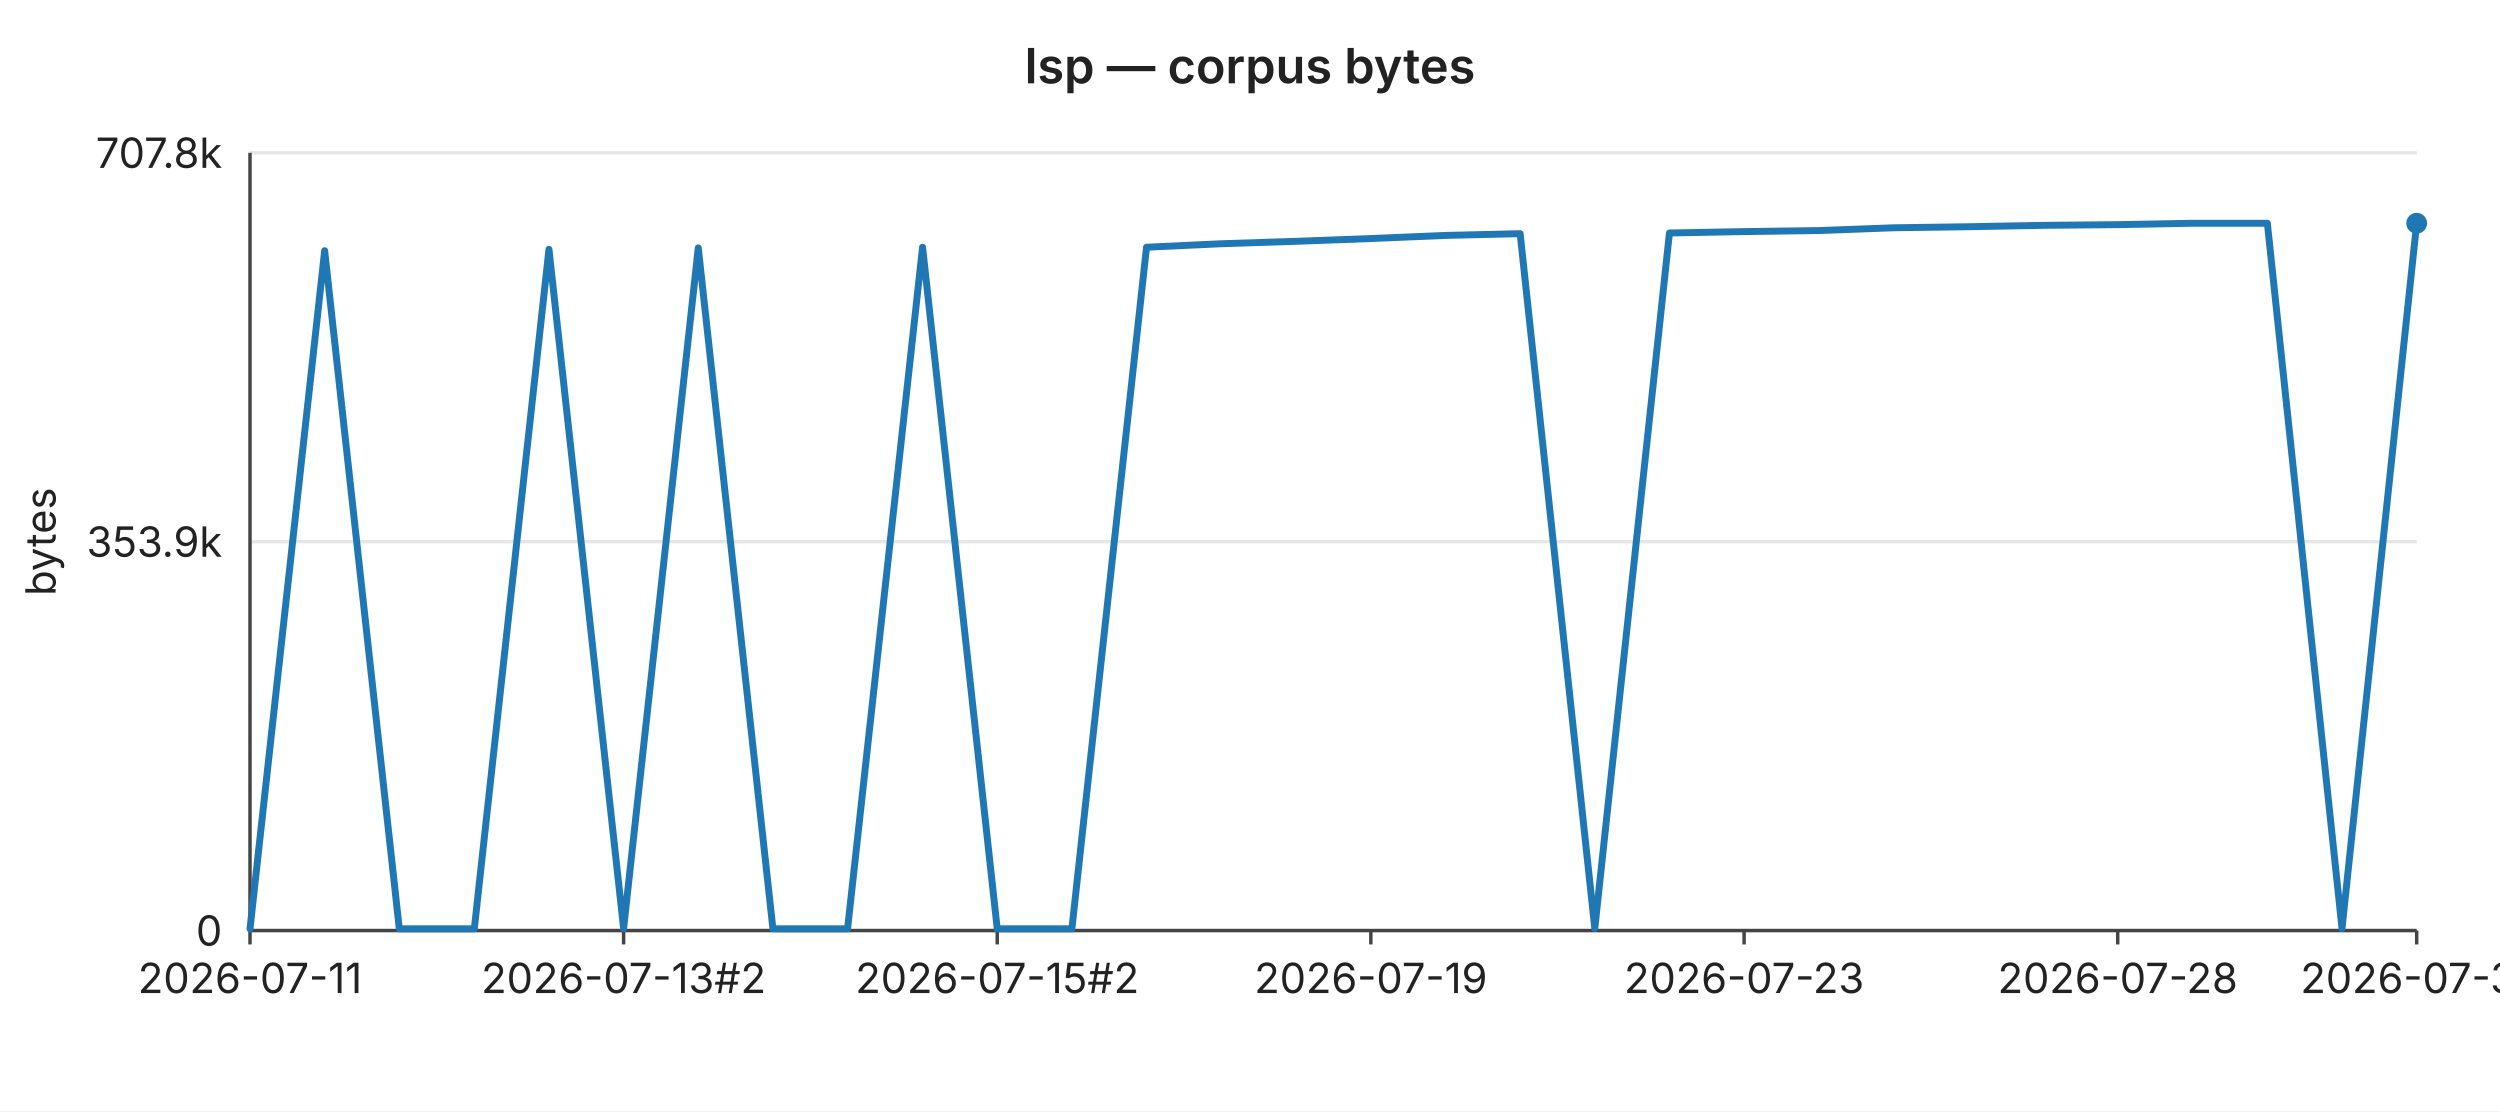
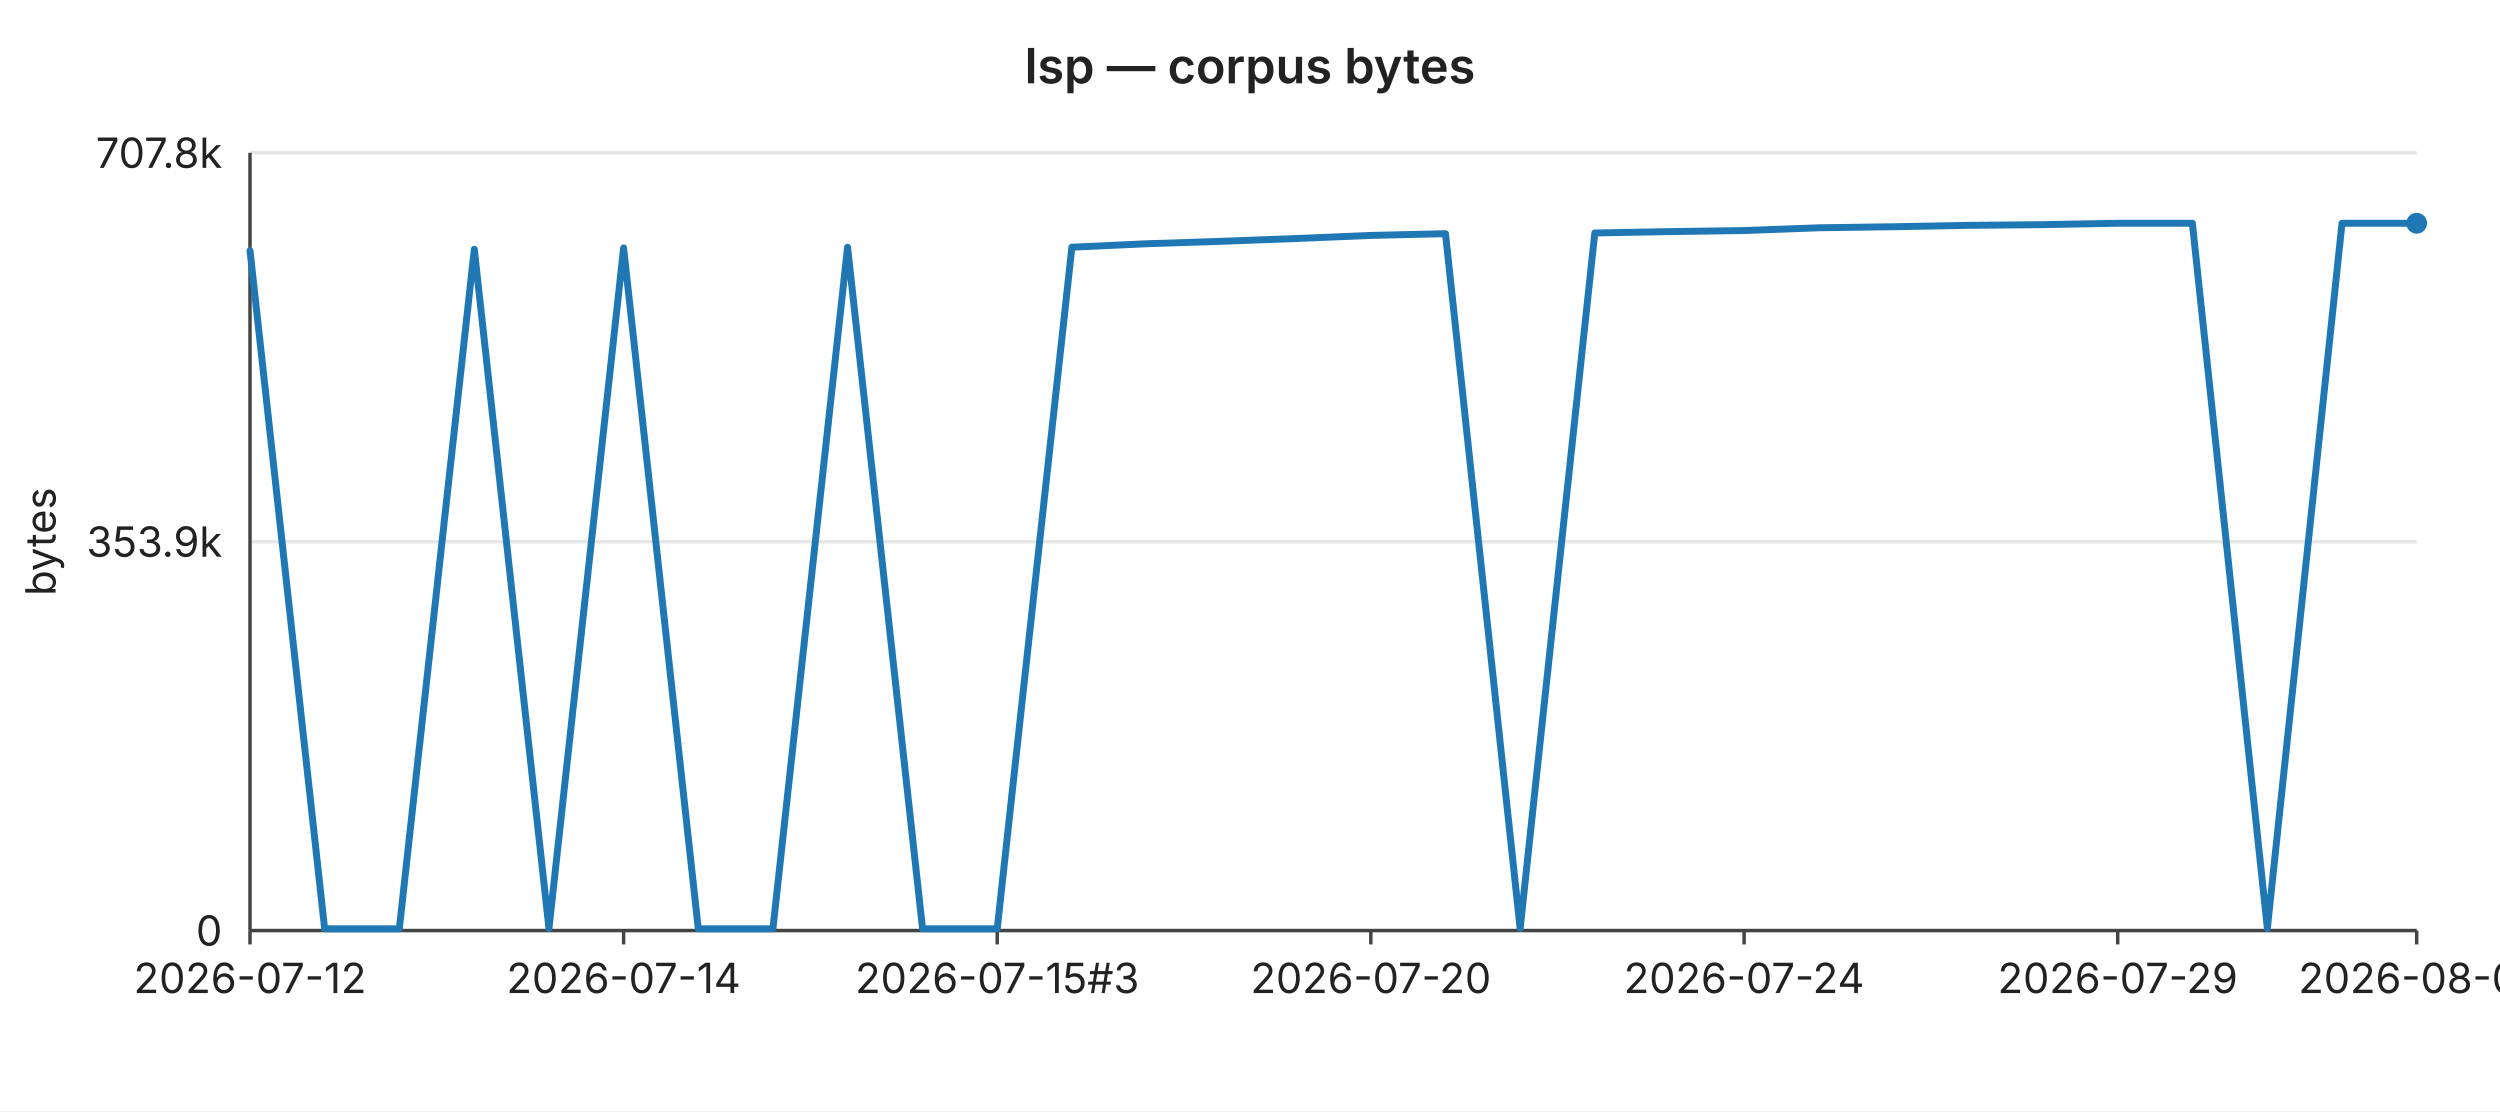
<svg xmlns="http://www.w3.org/2000/svg" width="720" height="320" viewBox="0 0 720 320" font-family="-apple-system,BlinkMacSystemFont,Segoe UI,sans-serif" font-size="12">
  <rect width="720" height="320" fill="#ffffff" />
  <text x="360" y="24" text-anchor="middle" font-size="14" font-weight="600" fill="#222">lsp — corpus bytes</text>
  <line x1="72" y1="44.0" x2="696" y2="44.0" stroke="#e6e6e6" stroke-width="1" />
  <text x="64" y="44.0" text-anchor="end" dominant-baseline="middle" fill="#222">707.8k</text>
  <line x1="72" y1="156.0" x2="696" y2="156.0" stroke="#e6e6e6" stroke-width="1" />
  <text x="64" y="156.0" text-anchor="end" dominant-baseline="middle" fill="#222">353.9k</text>
  <line x1="72" y1="268.0" x2="696" y2="268.0" stroke="#e6e6e6" stroke-width="1" />
  <text x="64" y="268.0" text-anchor="end" dominant-baseline="middle" fill="#222">0</text>
  <text x="16" y="156" text-anchor="middle" fill="#222" transform="rotate(-90 16 156)">bytes</text>
  <line x1="72" y1="44" x2="72" y2="268" stroke="#444" stroke-width="1" />
  <line x1="72" y1="268" x2="696" y2="268" stroke="#444" stroke-width="1" />
  <line x1="72.0" y1="268" x2="72.0" y2="272" stroke="#444" stroke-width="1" />
-   <text x="72.0" y="286" text-anchor="middle" fill="#222">2026-07-11</text>
+   <text x="72.0" y="286" text-anchor="middle" fill="#222">2026-07-12</text>
  <line x1="179.6" y1="268" x2="179.6" y2="272" stroke="#444" stroke-width="1" />
-   <text x="179.6" y="286" text-anchor="middle" fill="#222">2026-07-13#2</text>
+   <text x="179.6" y="286" text-anchor="middle" fill="#222">2026-07-14</text>
  <line x1="287.2" y1="268" x2="287.2" y2="272" stroke="#444" stroke-width="1" />
-   <text x="287.2" y="286" text-anchor="middle" fill="#222">2026-07-15#2</text>
+   <text x="287.2" y="286" text-anchor="middle" fill="#222">2026-07-15#3</text>
  <line x1="394.8" y1="268" x2="394.8" y2="272" stroke="#444" stroke-width="1" />
-   <text x="394.8" y="286" text-anchor="middle" fill="#222">2026-07-19</text>
+   <text x="394.8" y="286" text-anchor="middle" fill="#222">2026-07-20</text>
  <line x1="502.3" y1="268" x2="502.3" y2="272" stroke="#444" stroke-width="1" />
-   <text x="502.3" y="286" text-anchor="middle" fill="#222">2026-07-23</text>
+   <text x="502.3" y="286" text-anchor="middle" fill="#222">2026-07-24</text>
  <line x1="609.9" y1="268" x2="609.9" y2="272" stroke="#444" stroke-width="1" />
-   <text x="609.9" y="286" text-anchor="middle" fill="#222">2026-07-28</text>
+   <text x="609.9" y="286" text-anchor="middle" fill="#222">2026-07-29</text>
  <line x1="696.0" y1="268" x2="696.0" y2="272" stroke="#444" stroke-width="1" />
-   <text x="696.0" y="286" text-anchor="middle" fill="#222">2026-07-31</text>
-   <polyline fill="none" stroke="#1f77b4" stroke-width="2" stroke-linejoin="round" stroke-linecap="round" points="72.0,267.5 93.5,72.2 115.0,267.5 136.6,267.5 158.1,71.8 179.6,267.4 201.1,71.4 222.6,267.5 244.1,267.5 265.7,71.2 287.2,267.5 308.7,267.5 330.2,71.2 351.7,70.2 373.2,69.5 394.8,68.7 416.3,67.8 437.8,67.3 459.3,267.4 480.8,67.1 502.3,66.7 523.9,66.4 545.4,65.6 566.9,65.3 588.4,64.9 609.9,64.7 631.4,64.3 653.0,64.3 674.5,267.4 696.0,64.3" />
+   <text x="696.0" y="286" text-anchor="middle" fill="#222">2026-08-01</text>
+   <polyline fill="none" stroke="#1f77b4" stroke-width="2" stroke-linejoin="round" stroke-linecap="round" points="72.0,72.2 93.5,267.5 115.0,267.5 136.6,71.8 158.1,267.4 179.6,71.4 201.1,267.5 222.6,267.5 244.1,71.2 265.7,267.5 287.2,267.5 308.7,71.2 330.2,70.2 351.7,69.5 373.2,68.7 394.8,67.8 416.3,67.3 437.8,267.4 459.3,67.1 480.8,66.7 502.3,66.4 523.9,65.6 545.4,65.3 566.9,64.9 588.4,64.7 609.9,64.3 631.4,64.3 653.0,267.4 674.5,64.3 696.0,64.3" />
  <circle cx="696.0" cy="64.3" r="3" fill="#1f77b4" />
</svg>
